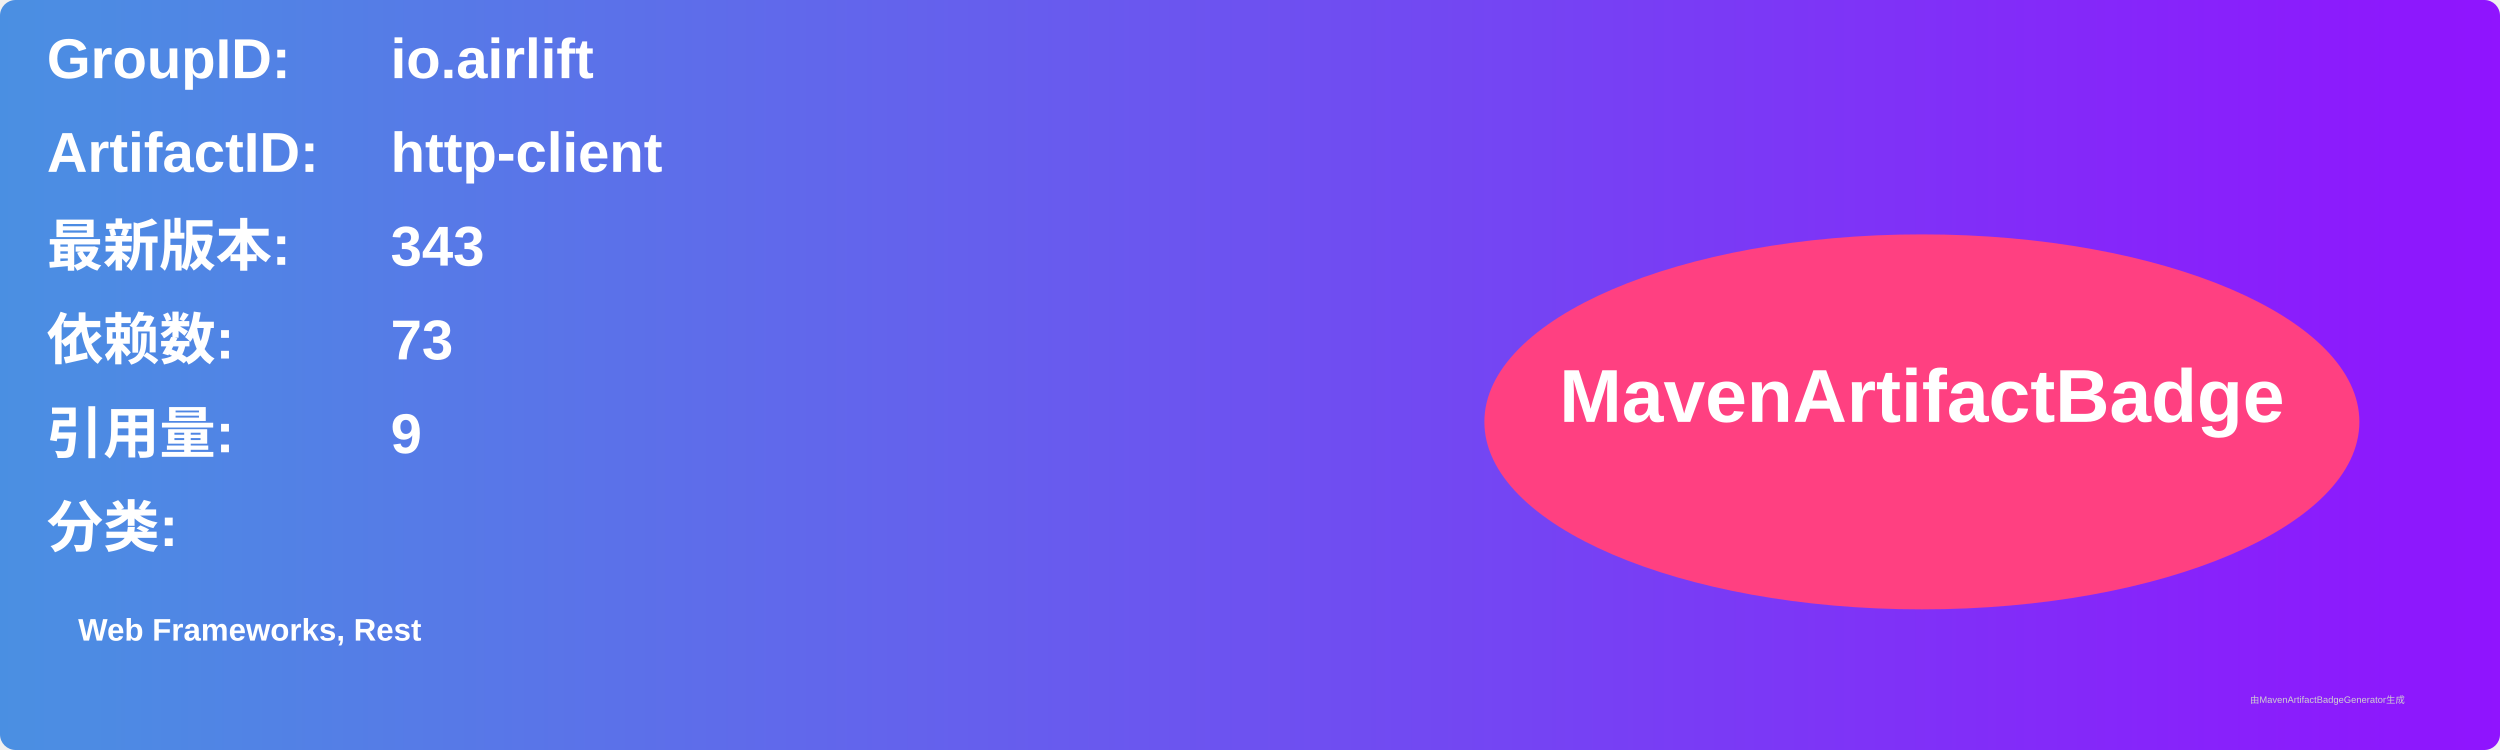
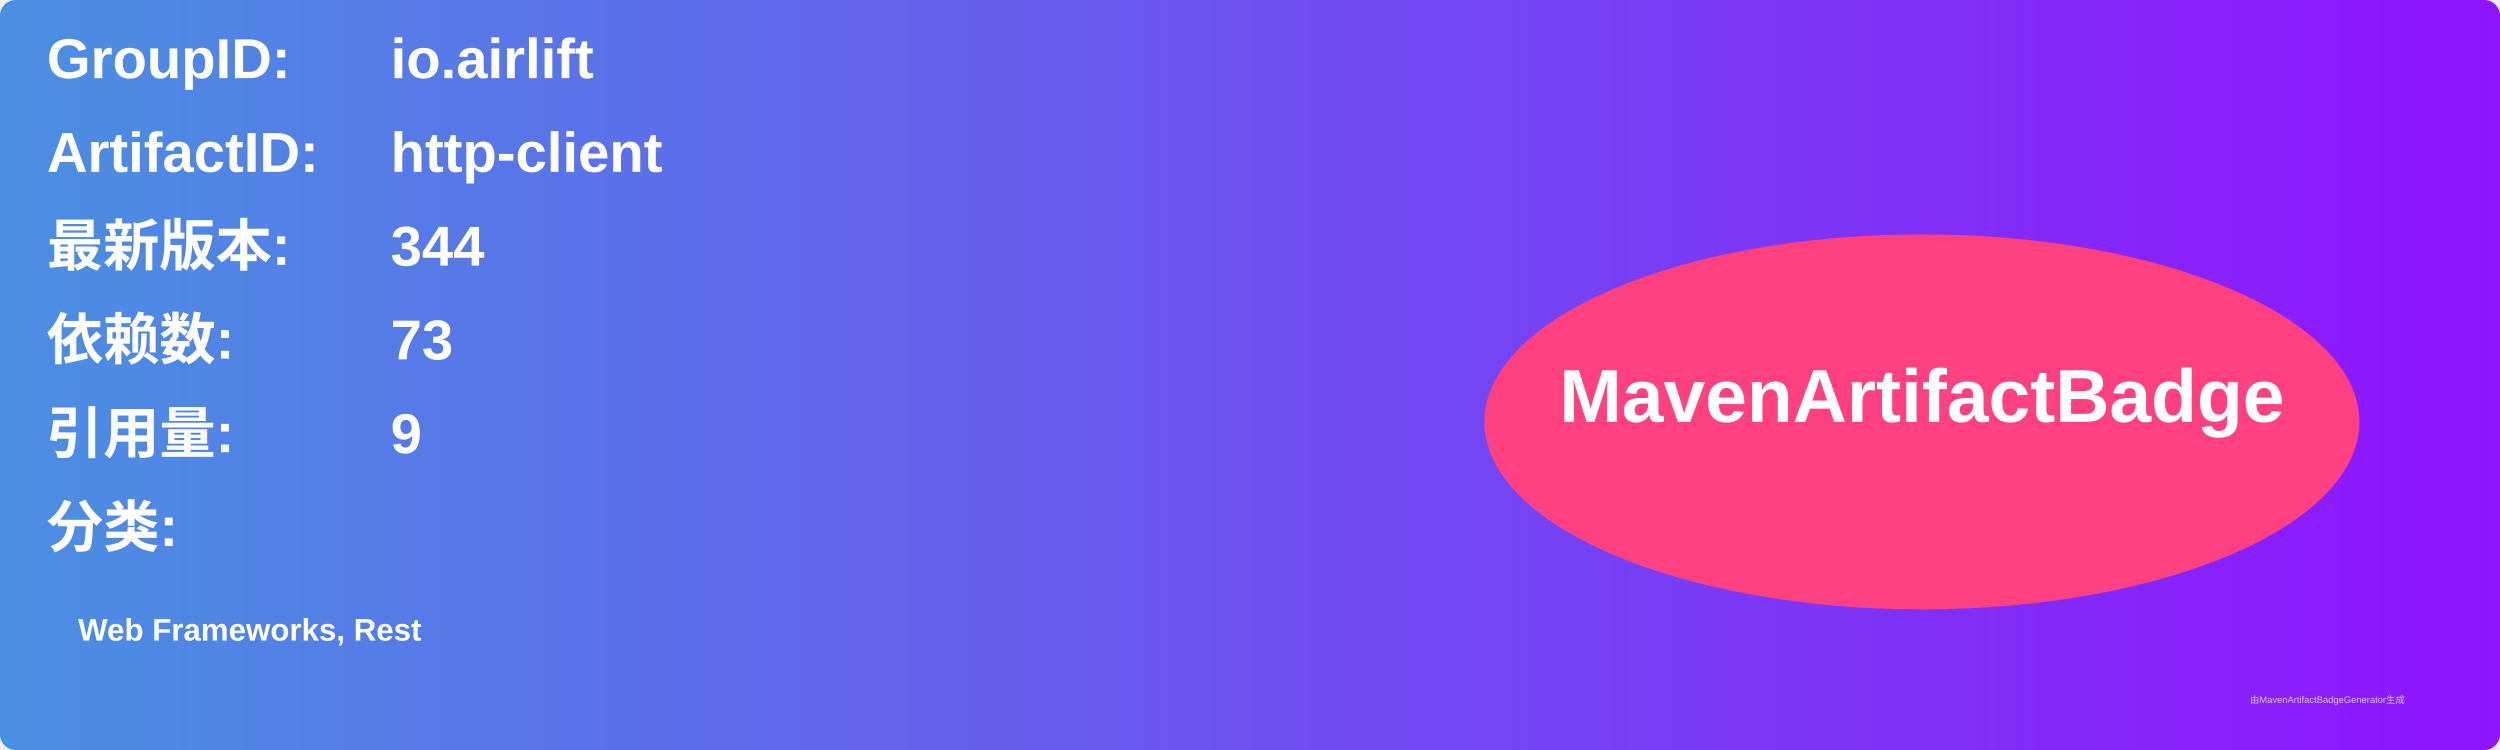
<svg xmlns="http://www.w3.org/2000/svg" width="800" height="240" viewBox="0 0 800 240">
  <linearGradient id="grad" x1="0%" y1="0%" x2="100%" y2="0%">
    <stop offset="0%" stop-color="#4a90e2" />
    <stop offset="100%" stop-color="#9013fe" />
  </linearGradient>
  <rect width="100%" height="100%" rx="5" ry="5" fill="url(#grad)" />
  <g transform="translate(15, 15)">
    <text x="0" y="10" font-family="Arial" font-size="18" fill="white" font-weight="bold" width="260">GroupID:</text>
    <text x="110" y="10" font-family="Arial" font-size="18" fill="white" font-weight="bold" width="460">io.airlift</text>
    <text x="0" y="40" font-family="Arial" font-size="18" fill="white" font-weight="bold" width="260">ArtifactID:</text>
    <text x="110" y="40" font-family="Arial" font-size="18" fill="white" font-weight="bold" width="460">http-client</text>
    <text x="0" y="70" font-family="Arial" font-size="18" fill="white" font-weight="bold">最新版本:</text>
    <text x="110" y="70" font-family="Arial" font-size="18" fill="white" font-weight="bold">
-       <tspan font-weight="bold">343</tspan>
+       <tspan font-weight="bold">344</tspan>
    </text>
    <text x="0" y="100" font-family="Arial" font-size="18" fill="white" font-weight="bold">依赖数: </text>
    <text x="110" y="100" font-family="Arial" font-size="18" fill="white">
      <tspan font-weight="bold">73</tspan>
    </text>
    <text x="0" y="130" font-family="Arial" font-size="18" fill="white" font-weight="bold">引用量: </text>
    <text x="110" y="130" font-family="Arial" font-size="18" fill="white">
      <tspan font-weight="bold">9</tspan>
    </text>
    <text x="0" y="160" font-family="Arial" font-size="18" fill="white" font-weight="bold">分类:</text>
    <text x="10" y="190" font-family="Arial" font-size="10" fill="white">
      <tspan font-weight="bold">Web Frameworks, Rest</tspan>
    </text>
    <ellipse cx="600" cy="120" rx="140" ry="60" fill="#ff4081" />
    <text x="600" y="120" text-anchor="middle" font-family="Arial" font-size="24" fill="white" font-weight="bold">MavenArtifactBadge</text>
  </g>
  <text x="720" y="225" font-family="Arial" font-size="3" fill="#d0d0d0">由MavenArtifactBadgeGenerator生成</text>
</svg>
